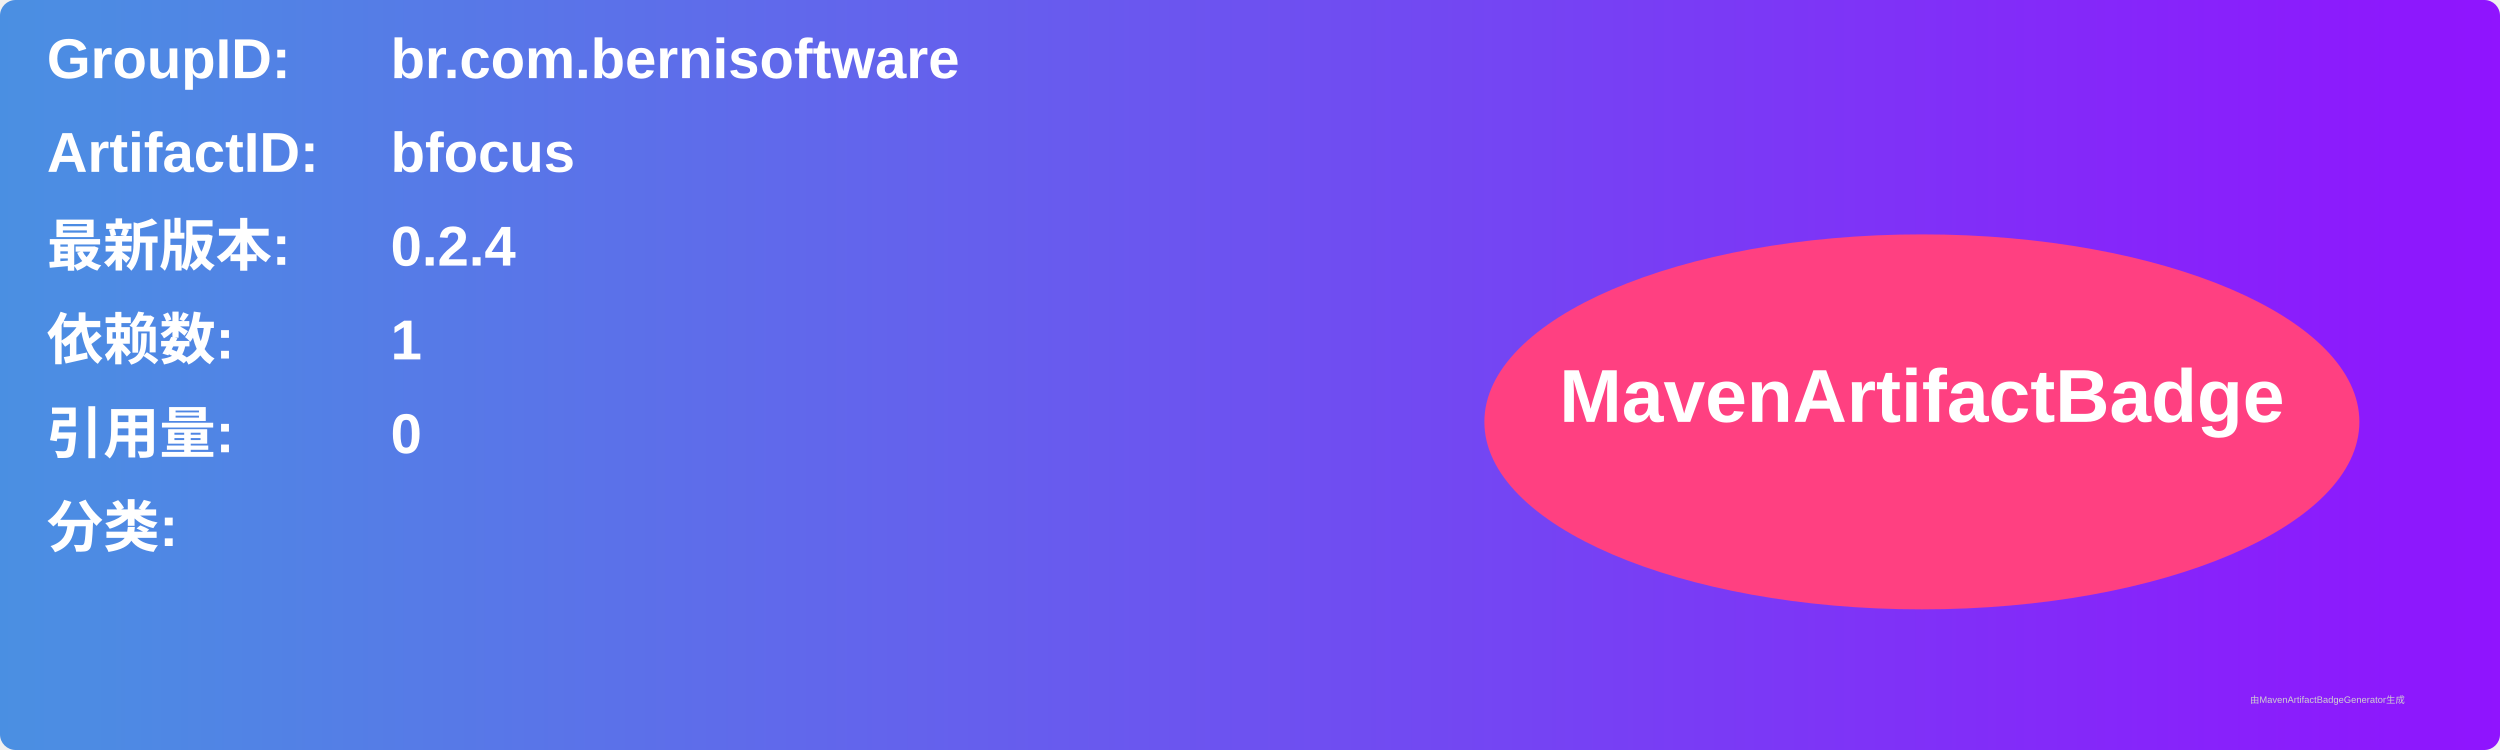
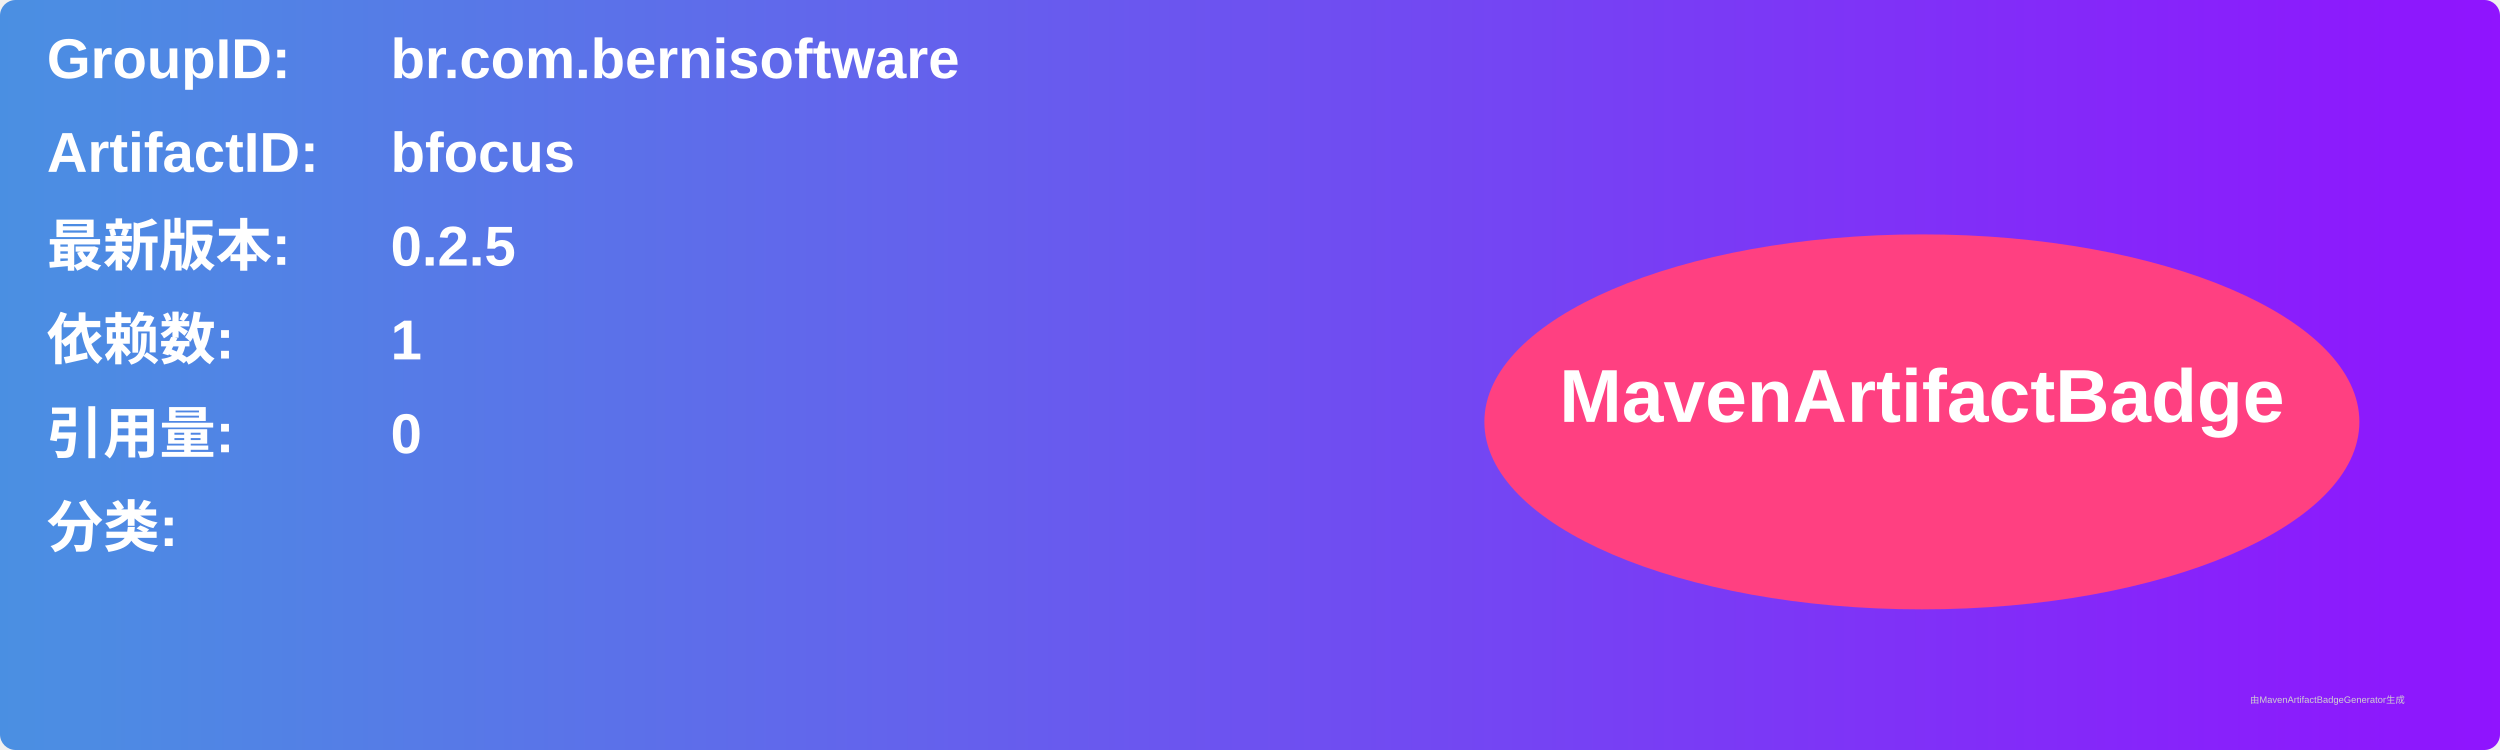
<svg xmlns="http://www.w3.org/2000/svg" width="800" height="240" viewBox="0 0 800 240">
  <linearGradient id="grad" x1="0%" y1="0%" x2="100%" y2="0%">
    <stop offset="0%" stop-color="#4a90e2" />
    <stop offset="100%" stop-color="#9013fe" />
  </linearGradient>
  <rect width="100%" height="100%" rx="5" ry="5" fill="url(#grad)" />
  <g transform="translate(15, 15)">
    <text x="0" y="10" font-family="Arial" font-size="18" fill="white" font-weight="bold" width="260">GroupID:</text>
    <text x="110" y="10" font-family="Arial" font-size="18" fill="white" font-weight="bold" width="460">br.com.bernisoftware</text>
    <text x="0" y="40" font-family="Arial" font-size="18" fill="white" font-weight="bold" width="260">ArtifactID:</text>
    <text x="110" y="40" font-family="Arial" font-size="18" fill="white" font-weight="bold" width="460">bfocus</text>
    <text x="0" y="70" font-family="Arial" font-size="18" fill="white" font-weight="bold">最新版本:</text>
    <text x="110" y="70" font-family="Arial" font-size="18" fill="white" font-weight="bold">
-       <tspan font-weight="bold">0.2.4</tspan>
+       <tspan font-weight="bold">0.2.5</tspan>
    </text>
    <text x="0" y="100" font-family="Arial" font-size="18" fill="white" font-weight="bold">依赖数: </text>
    <text x="110" y="100" font-family="Arial" font-size="18" fill="white">
      <tspan font-weight="bold">1</tspan>
    </text>
    <text x="0" y="130" font-family="Arial" font-size="18" fill="white" font-weight="bold">引用量: </text>
    <text x="110" y="130" font-family="Arial" font-size="18" fill="white">
      <tspan font-weight="bold">0</tspan>
    </text>
    <text x="0" y="160" font-family="Arial" font-size="18" fill="white" font-weight="bold">分类:</text>
    <text x="10" y="190" font-family="Arial" font-size="10" fill="white">
      <tspan font-weight="bold" />
    </text>
    <ellipse cx="600" cy="120" rx="140" ry="60" fill="#ff4081" />
    <text x="600" y="120" text-anchor="middle" font-family="Arial" font-size="24" fill="white" font-weight="bold">MavenArtifactBadge</text>
  </g>
  <text x="720" y="225" font-family="Arial" font-size="3" fill="#d0d0d0">由MavenArtifactBadgeGenerator生成</text>
</svg>
